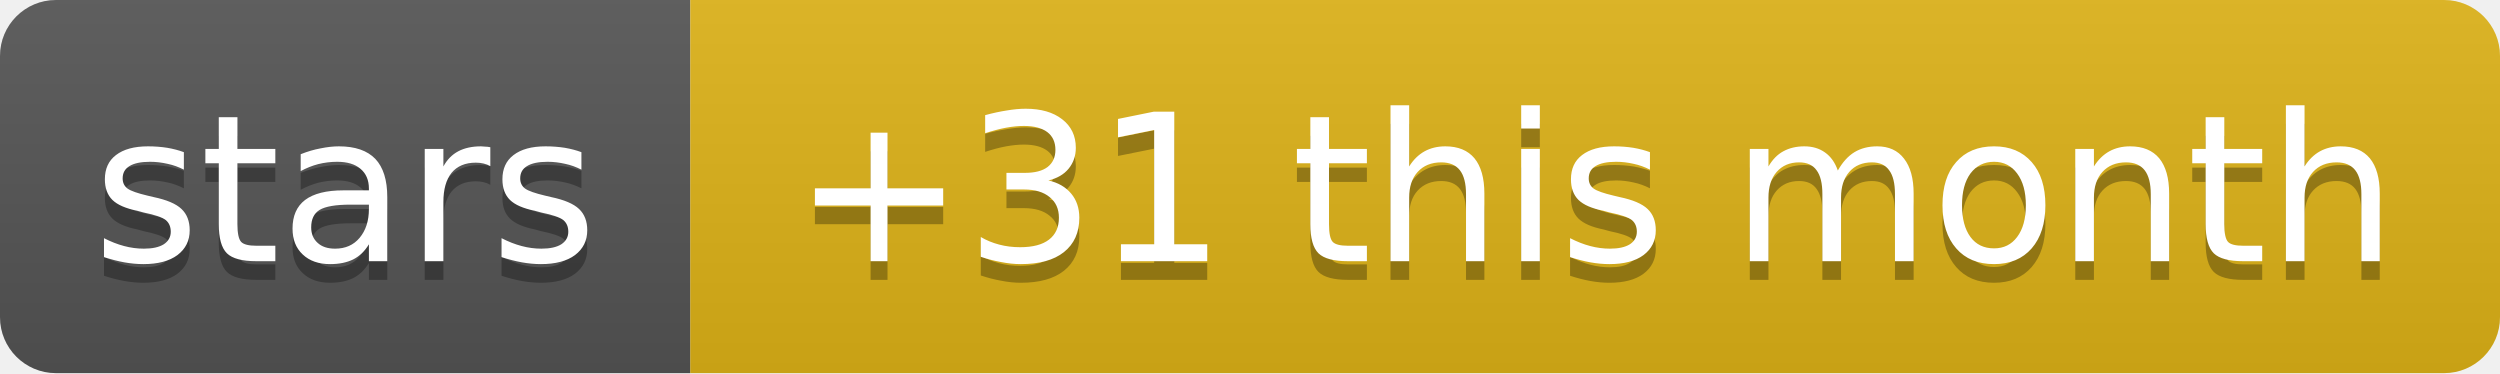
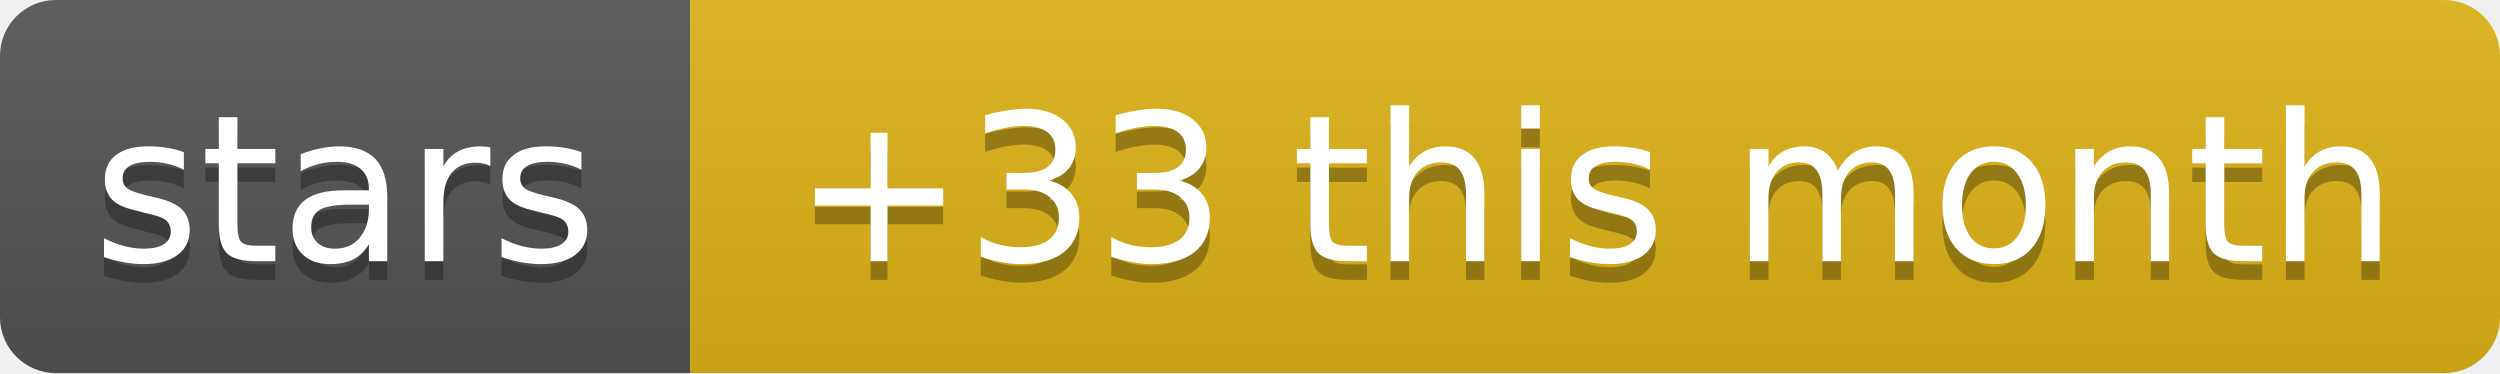
- <svg xmlns="http://www.w3.org/2000/svg" width="134" height="20" role="img" aria-label="stars: +31 this month">
+ <svg xmlns="http://www.w3.org/2000/svg" width="134" height="20" role="img" aria-label="stars: +33 this month">
  <linearGradient id="s" x2="0" y2="100%">
    <stop offset="0" stop-color="#bbb" stop-opacity=".1" />
    <stop offset="1" stop-opacity=".1" />
  </linearGradient>
  <clipPath id="r">
    <rect width="134" height="20" rx="3" fill="#fff" />
  </clipPath>
  <g clip-path="url(#r)">
    <rect width="37" height="20" fill="#555" />
    <rect x="37" width="97" height="20" fill="#dfb317" />
    <rect width="134" height="20" fill="url(#s)" />
  </g>
  <g fill="#fff" text-anchor="middle" font-family="Verdana,Geneva,DejaVu Sans,sans-serif" text-rendering="geometricPrecision" font-size="11">
    <text aria-hidden="true" x="18.5" y="15" fill="#010101" fill-opacity=".3" textLength="26.9">stars</text>
-     <text aria-hidden="true" x="85.5" y="15" fill="#010101" fill-opacity=".3" textLength="86.6">+31 this month</text>
+     <text aria-hidden="true" x="85.5" y="15" fill="#010101" fill-opacity=".3" textLength="86.6">+33 this month</text>
    <text x="18.5" y="14" textLength="26.9">stars</text>
-     <text x="85.5" y="14" textLength="86.6">+31 this month</text>
+     <text x="85.5" y="14" textLength="86.6">+33 this month</text>
  </g>
</svg>
